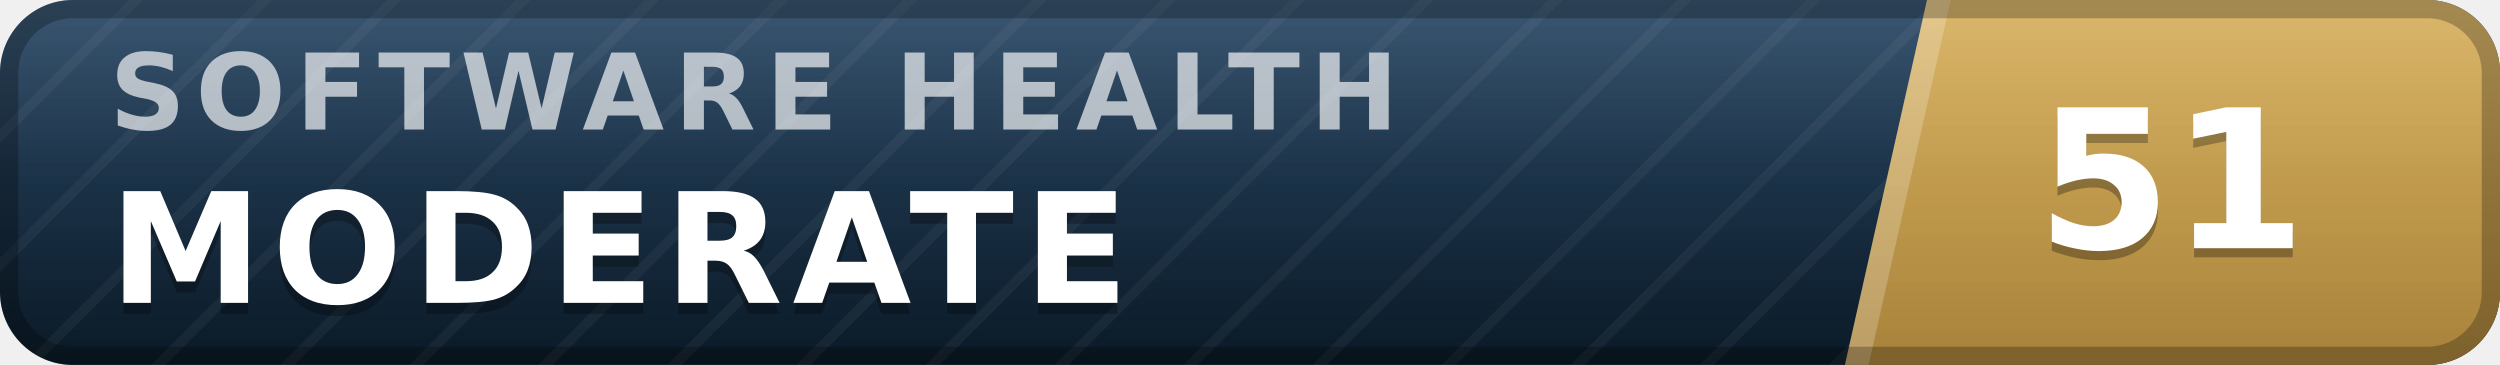
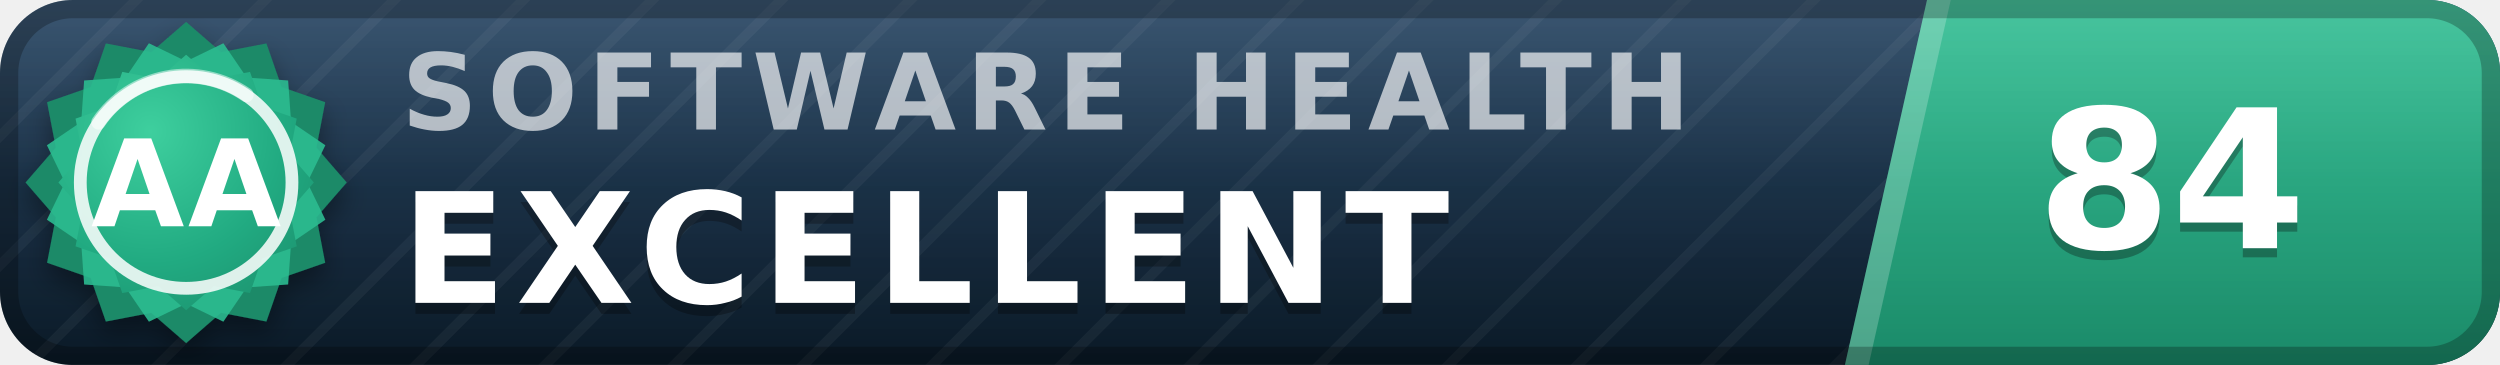
- <svg xmlns="http://www.w3.org/2000/svg" width="137" height="20" viewBox="0 0 137 20" role="img" aria-label="inspect.software software health index 51 of 100, moderate" font-family="Verdana,DejaVu Sans,Geneva,sans-serif">
+ <svg xmlns="http://www.w3.org/2000/svg" width="137" height="20" viewBox="0 0 137 20" role="img" aria-label="inspect.software software health index 84 of 100, excellent (grade AA)" font-family="Verdana,DejaVu Sans,Geneva,sans-serif">
  <defs>
    <linearGradient id="plate" x1="0" y1="0" x2="0" y2="1">
      <stop offset="0" stop-color="#1d3d5c" />
      <stop offset="1" stop-color="#0a1926" />
    </linearGradient>
    <linearGradient id="endplate" x1="0" y1="0" x2="0" y2="1">
-       <stop offset="0" stop-color="#d5ac55" />
-       <stop offset="1" stop-color="#a8823a" />
+       <stop offset="0" stop-color="#2cbc90" />
+       <stop offset="1" stop-color="#1a8a68" />
    </linearGradient>
    <linearGradient id="gloss" x1="0" y1="0" x2="0" y2="1">
      <stop offset="0" stop-color="#fff" stop-opacity=".13" />
      <stop offset=".5" stop-color="#fff" stop-opacity=".03" />
      <stop offset="1" stop-color="#fff" stop-opacity="0" />
    </linearGradient>
    <pattern id="guilloche" width="5" height="5" patternUnits="userSpaceOnUse" patternTransform="rotate(45)">
      <line x1="0" y1="0" x2="0" y2="5" stroke="#fff" stroke-opacity=".045" stroke-width="1.1" />
    </pattern>
    <clipPath id="rounded">
      <rect width="137" height="20" rx="4" />
    </clipPath>
+     <radialGradient id="sealFace" cx=".36" cy=".3" r=".95">
+       <stop offset="0" stop-color="#3ecf9e" />
+       <stop offset=".55" stop-color="#21aa81" />
+       <stop offset="1" stop-color="#1a8a68" />
+     </radialGradient>
+     <filter id="sealShadow" x="-40%" y="-40%" width="180%" height="180%">
+       <feDropShadow dx="0" dy="0.7" stdDeviation="0.7" flood-color="#000" flood-opacity="0.38" />
+     </filter>
  </defs>
  <g clip-path="url(#rounded)">
    <rect width="137" height="20" fill="url(#plate)" />
    <rect width="137" height="20" fill="url(#guilloche)" />
    <polygon points="105.6,0 137,0 137,20 101.1,20" fill="url(#endplate)" />
    <polygon points="105.6,0 106.9,0 102.4,20 101.1,20" fill="#fff" fill-opacity=".22" />
-     <text x="6.0" y="7.1" font-size="5.8" letter-spacing="0.55" fill="#fff" fill-opacity=".66" font-weight="bold" textLength="76.3" lengthAdjust="spacing">SOFTWARE HEALTH</text>
-     <text x="6.0" y="17.2" font-size="8.4" fill="#000" fill-opacity=".3" font-weight="bold" letter-spacing="0.55" textLength="59.5" lengthAdjust="spacing">MODERATE</text>
-     <text x="6.0" y="16.6" font-size="8.4" fill="#fff" font-weight="bold" letter-spacing="0.55" textLength="59.5" lengthAdjust="spacing">MODERATE</text>
-     <text x="119.0" y="14.1" font-size="10.6" fill="#000" fill-opacity=".3" font-weight="bold" text-anchor="middle">51</text>
-     <text x="119.0" y="13.6" font-size="10.6" fill="#fff" font-weight="bold" text-anchor="middle">51</text>
+     <text x="22.0" y="7.1" font-size="5.8" letter-spacing="0.55" fill="#fff" fill-opacity=".66" font-weight="bold" textLength="76.3" lengthAdjust="spacing">SOFTWARE HEALTH</text>
+     <text x="22.0" y="17.2" font-size="8.4" fill="#000" fill-opacity=".3" font-weight="bold" letter-spacing="0.55" textLength="65.1" lengthAdjust="spacing">EXCELLENT</text>
+     <text x="22.0" y="16.6" font-size="8.4" fill="#fff" font-weight="bold" letter-spacing="0.55" textLength="65.1" lengthAdjust="spacing">EXCELLENT</text>
+     <text x="119.0" y="14.1" font-size="10.6" fill="#000" fill-opacity=".3" font-weight="bold" text-anchor="middle">84</text>
+     <text x="119.0" y="13.6" font-size="10.6" fill="#fff" font-weight="bold" text-anchor="middle">84</text>
    <rect width="137" height="20" fill="url(#gloss)" />
  </g>
  <rect x=".5" y=".5" width="136" height="19" rx="3.5" fill="none" stroke="#000" stroke-opacity=".25" />
+   <g filter="url(#sealShadow)">
+     <path d="M10.20 1.20 L12.11 2.86 L14.60 2.38 L15.43 4.77 L17.82 5.60 L17.34 8.09 L19.00 10.00 L17.34 11.91 L17.82 14.40 L15.43 15.23 L14.60 17.62 L12.11 17.14 L10.20 18.80 L8.29 17.14 L5.80 17.62 L4.97 15.23 L2.58 14.40 L3.06 11.91 L1.40 10.00 L3.06 8.09 L2.58 5.60 L4.97 4.77 L5.80 2.38 L8.29 2.86 L10.20 1.20 Z" fill="#1a8a68" />
+   </g>
+   <path d="M12.24 2.37 L13.52 4.25 L15.79 4.41 L15.95 6.68 L17.83 7.96 L16.84 10.00 L17.83 12.04 L15.95 13.32 L15.79 15.59 L13.52 15.75 L12.24 17.63 L10.20 16.64 L8.16 17.63 L6.88 15.75 L4.61 15.59 L4.45 13.32 L2.57 12.04 L3.56 10.00 L2.57 7.96 L4.45 6.68 L4.61 4.41 L6.88 4.25 L8.16 2.37 L10.20 3.36 L12.24 2.37 Z" fill="#2cbc90" fill-opacity=".9" />
+   <path d="M10.20 3.00 L11.72 4.32 L13.70 3.94 L14.36 5.84 L16.26 6.50 L15.88 8.48 L17.20 10.00 L15.88 11.52 L16.26 13.50 L14.36 14.16 L13.70 16.06 L11.72 15.68 L10.20 17.00 L8.68 15.68 L6.70 16.06 L6.04 14.16 L4.14 13.50 L4.52 11.52 L3.20 10.00 L4.52 8.48 L4.14 6.50 L6.04 5.84 L6.70 3.94 L8.68 4.32 L10.20 3.00 Z" fill="url(#sealFace)" />
+   <circle cx="10.2" cy="10.0" r="5.8" fill="none" stroke="#fff" stroke-opacity=".85" stroke-width=".7" />
+   <path d="M5.4 6.7 A5.8 5.8 0 0 1 13.5 5.2" stroke="#fff" stroke-opacity=".5" stroke-width=".8" fill="none" stroke-linecap="round" />
+   <text x="10.2" y="12.4" font-size="6.6" fill="#fff" font-weight="bold" text-anchor="middle" letter-spacing=".2">AA</text>
</svg>
